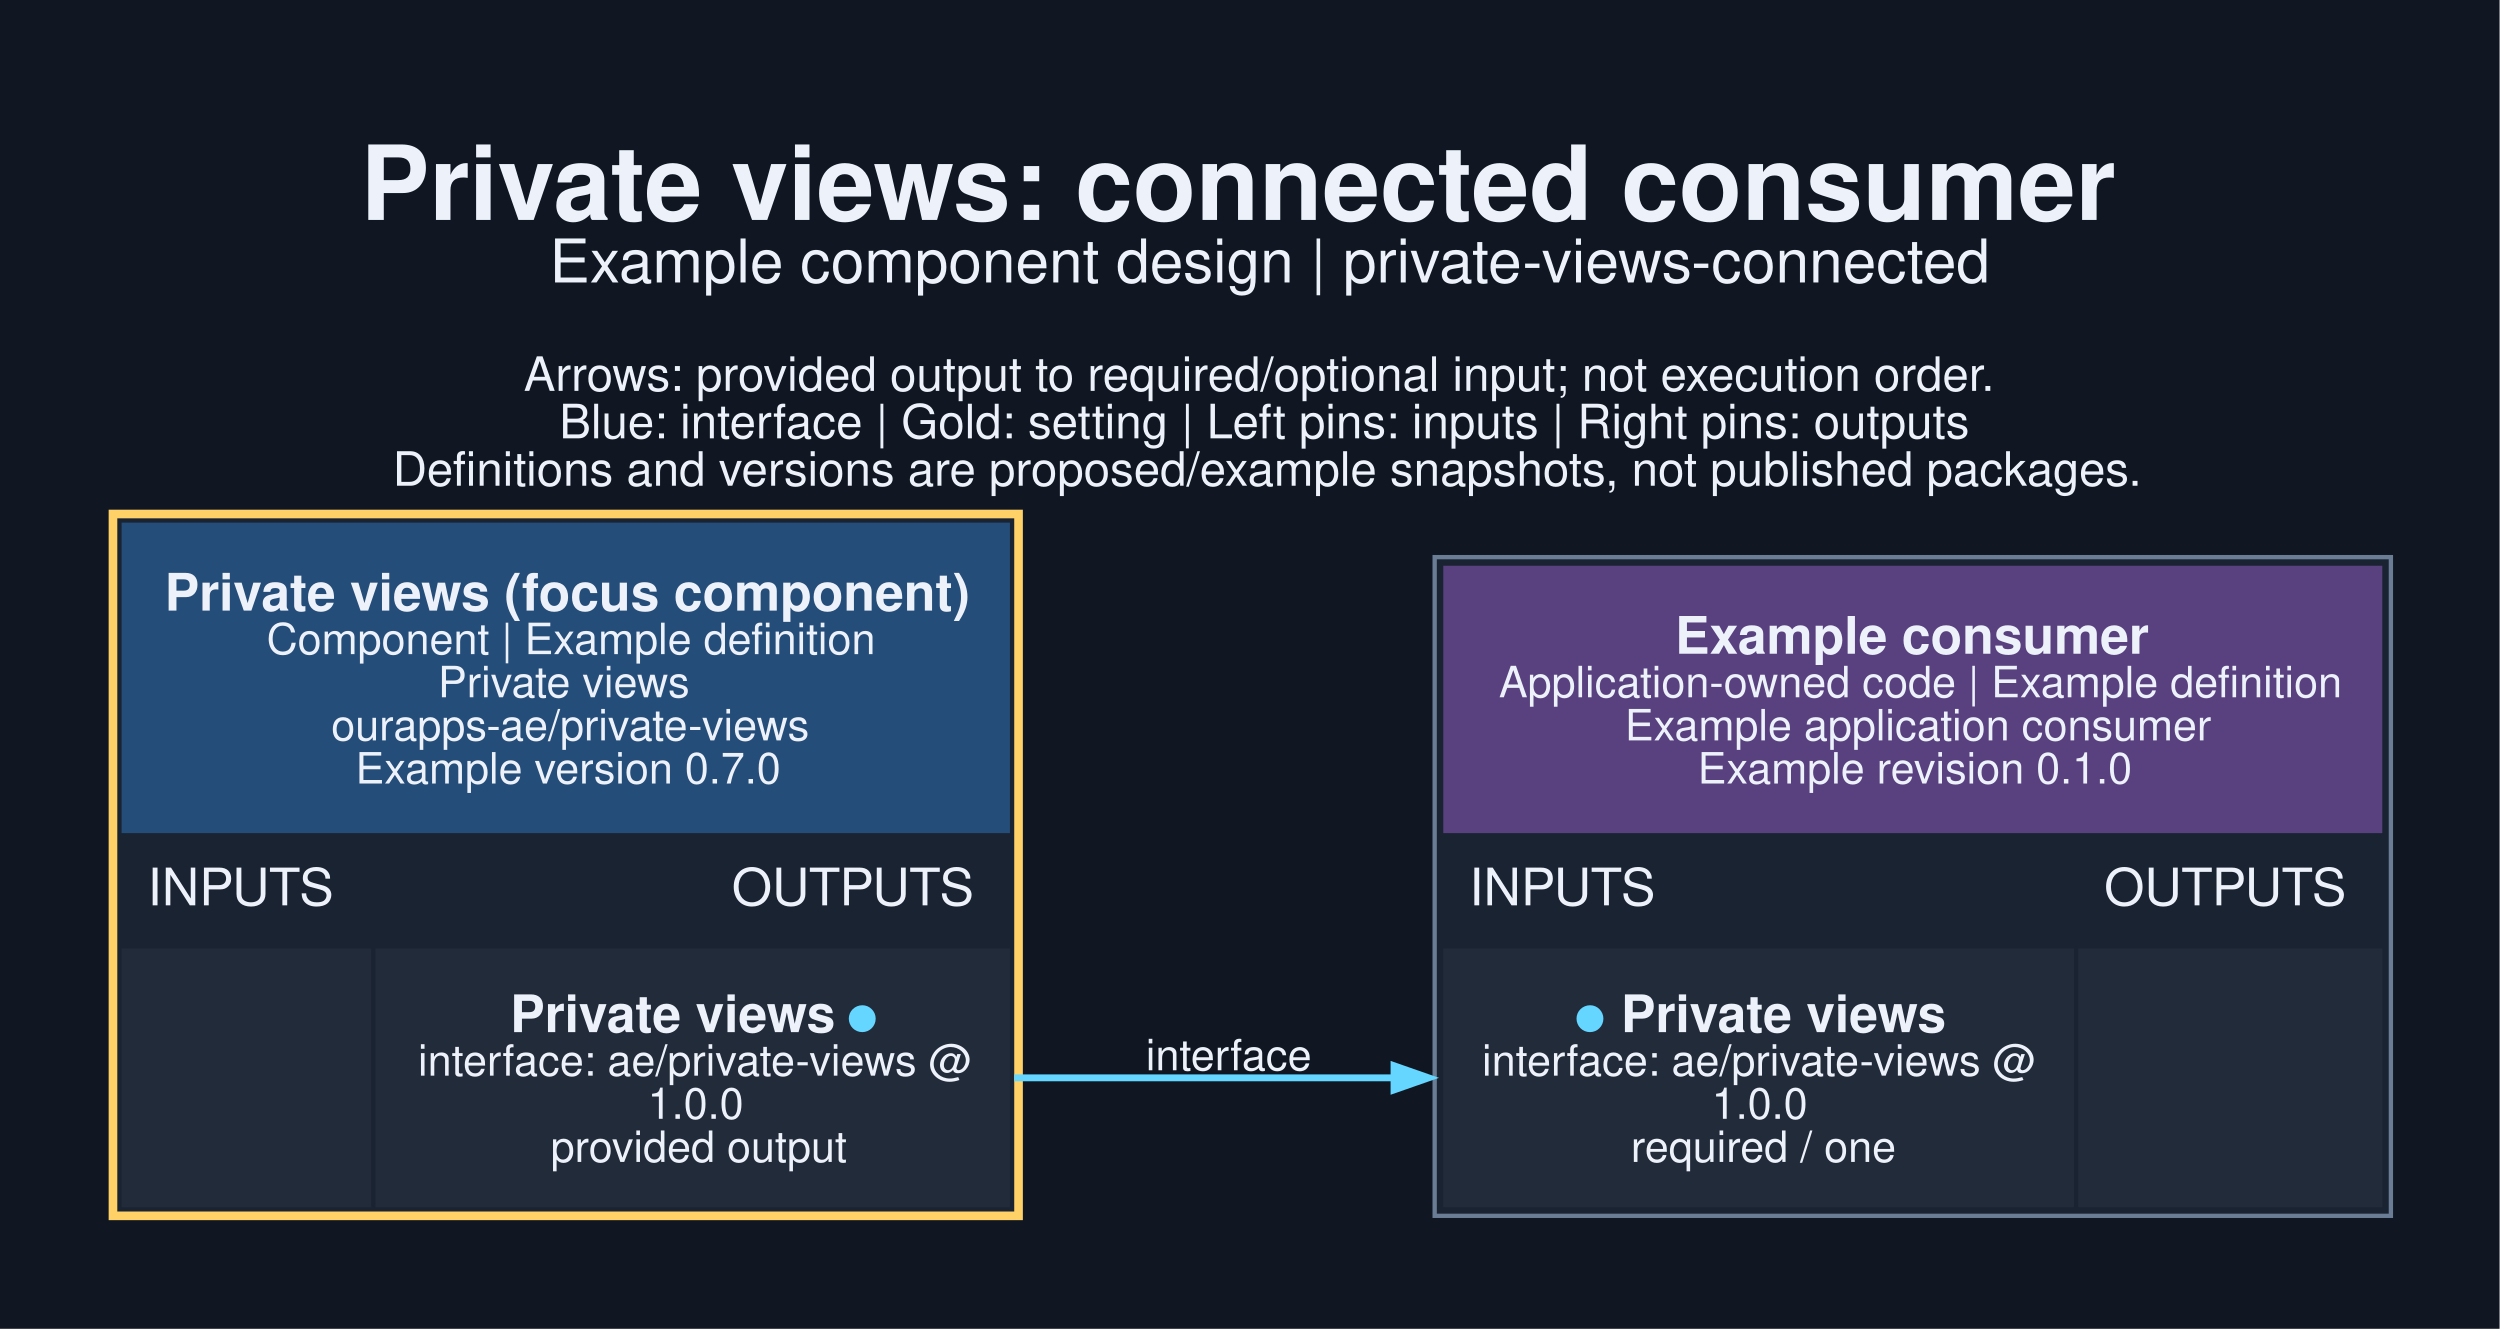
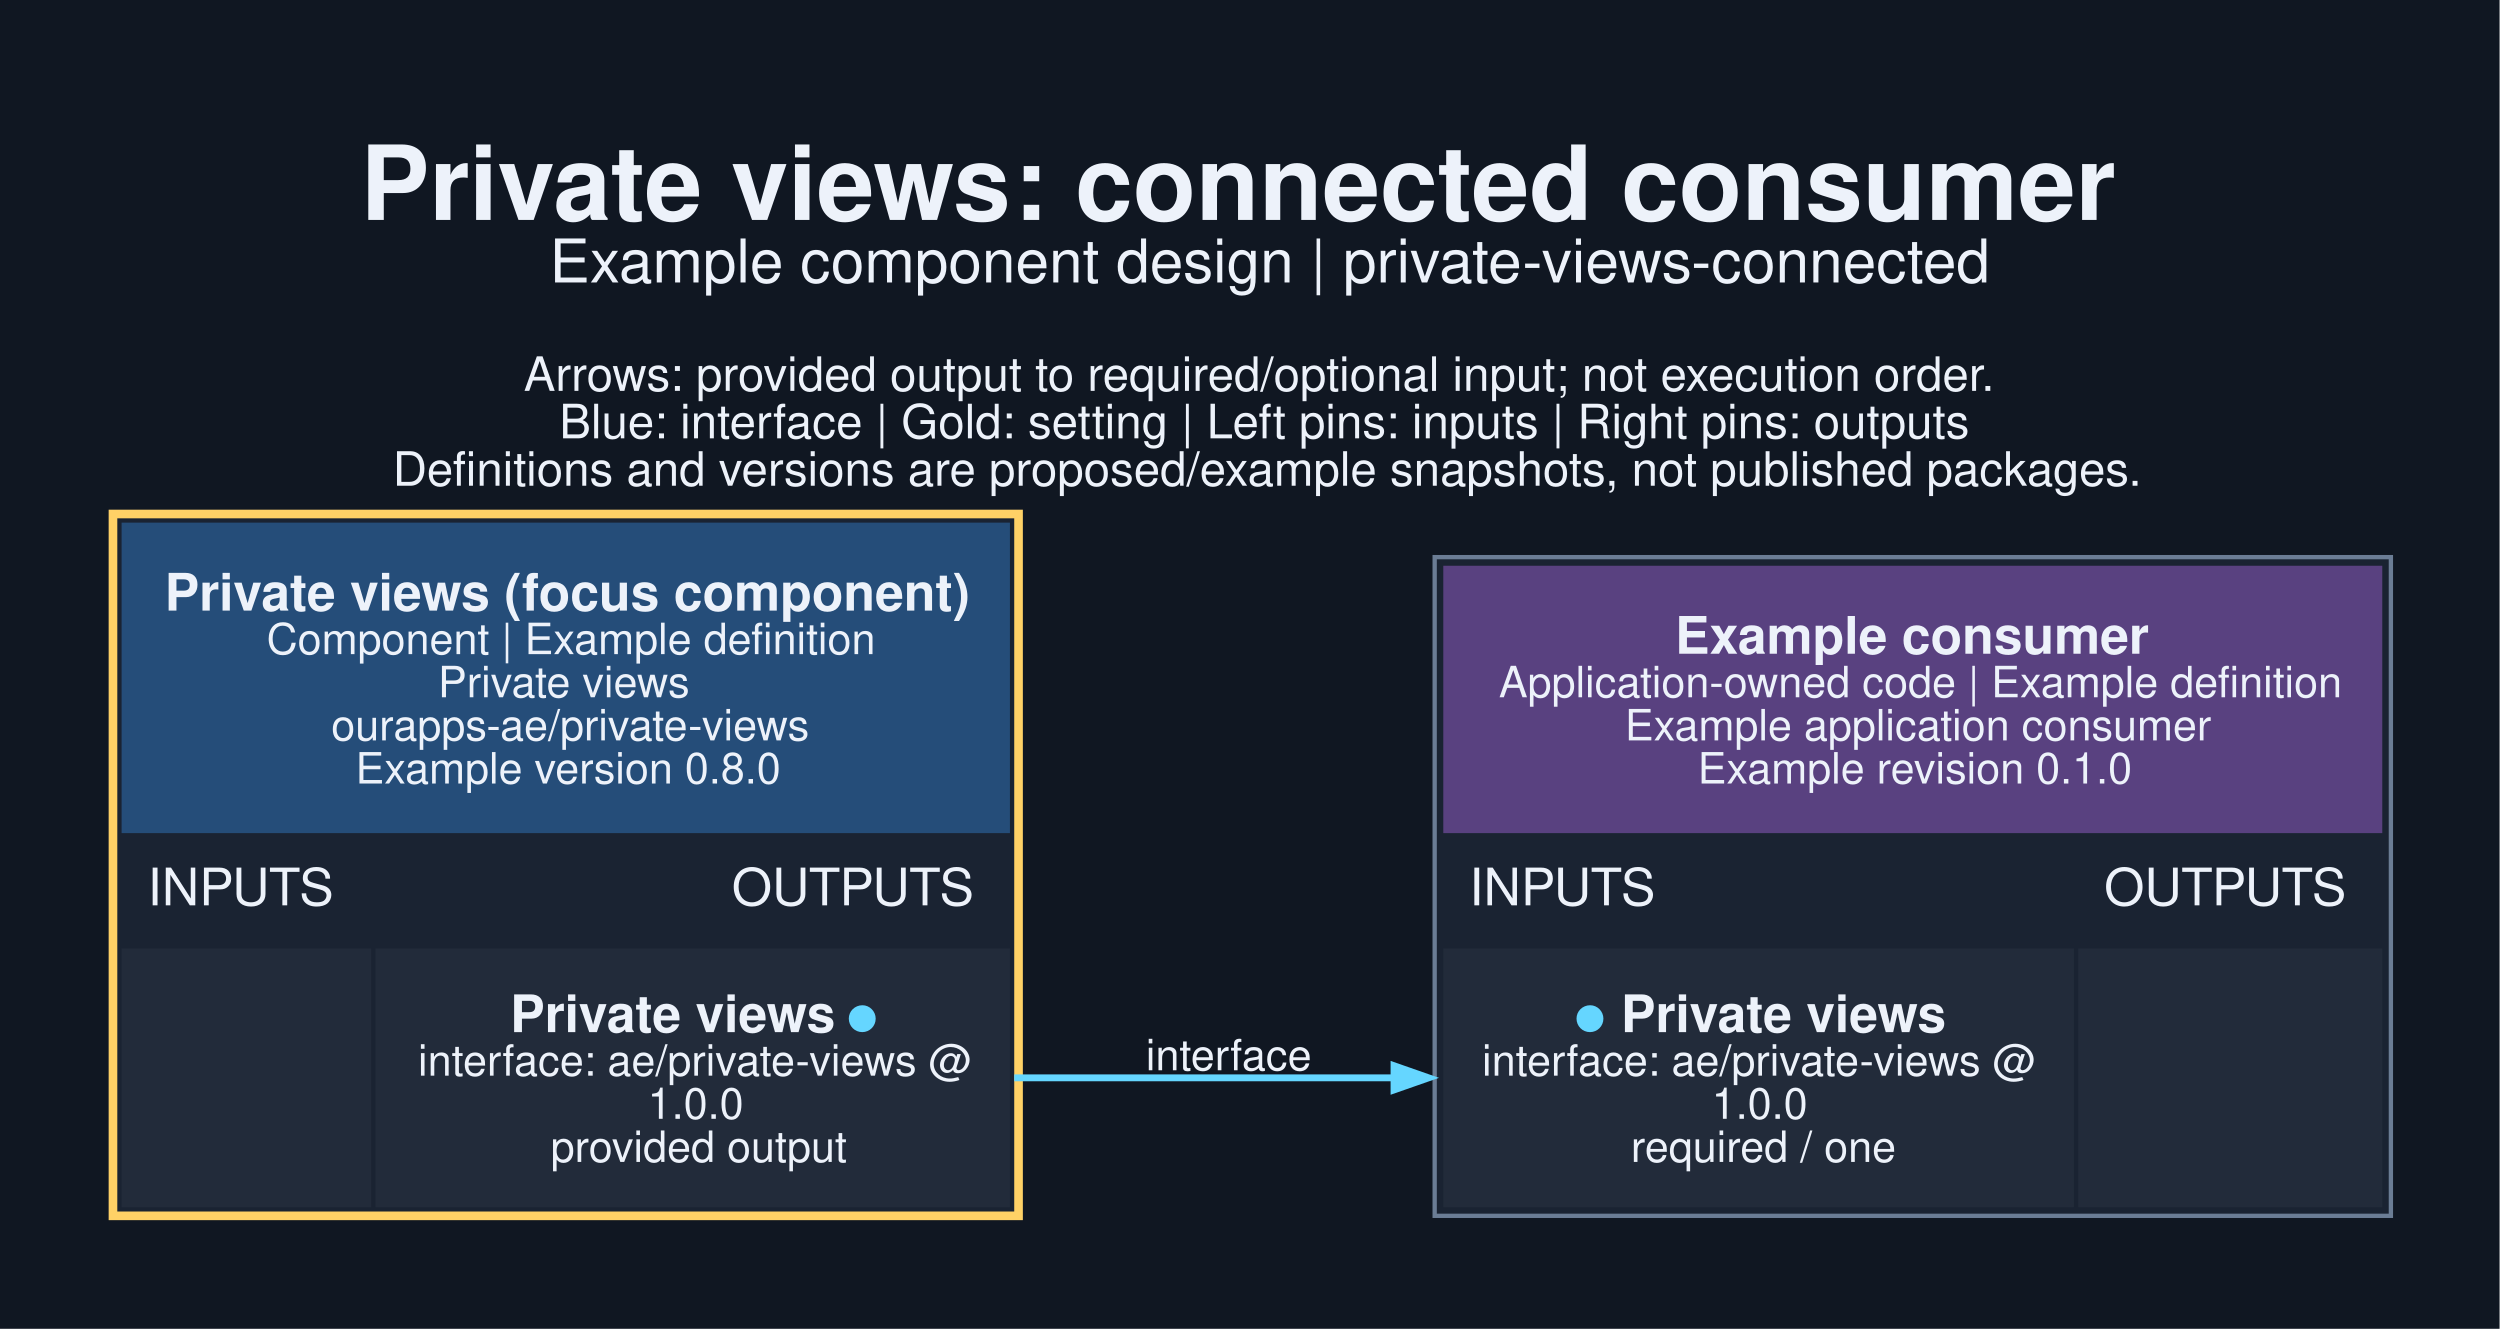
<svg xmlns="http://www.w3.org/2000/svg" width="773pt" height="411pt" viewBox="0.00 0.00 773.00 411.00">
  <g id="graph0" class="graph" transform="scale(1.33333 1.33333) rotate(0) translate(25.2 282.95)">
    <polygon fill="#101722" stroke="none" points="-25.2,25.2 -25.2,-282.95 554.45,-282.95 554.45,25.2 -25.2,25.2" />
    <text xml:space="preserve" text-anchor="start" x="58.38" y="-231.95" font-family="Helvetica,sans-Serif" font-weight="bold" font-size="24.00" fill="#edf2fa">Private views: connected consumer</text>
    <text xml:space="preserve" text-anchor="start" x="102.25" y="-217.45" font-family="Helvetica,sans-Serif" font-size="14.00" fill="#edf2fa">Example component design | private-views-connected</text>
    <text xml:space="preserve" text-anchor="start" x="96.25" y="-192.3" font-family="Helvetica,sans-Serif" font-size="11.00" fill="#edf2fa">Arrows: provided output to required/optional input; not execution order.</text>
    <text xml:space="preserve" text-anchor="start" x="104.5" y="-181.3" font-family="Helvetica,sans-Serif" font-size="11.00" fill="#edf2fa">Blue: interface | Gold: setting | Left pins: inputs | Right pins: outputs</text>
    <text xml:space="preserve" text-anchor="start" x="65.88" y="-170.3" font-family="Helvetica,sans-Serif" font-size="11.00" fill="#edf2fa">Definitions and versions are proposed/example snapshots, not published packages.</text>
    <g id="node1" class="node">
      <polygon fill="#1a2332" stroke="none" points="0,0 0,-164.75 212,-164.75 212,0 0,0" />
      <polygon fill="#254d79" stroke="none" points="3,-89.75 3,-161.75 209,-161.75 209,-89.75 3,-89.75" />
      <text xml:space="preserve" text-anchor="start" x="13" y="-141.35" font-family="Helvetica,sans-Serif" font-weight="bold" font-size="12.00" fill="#edf2fa">Private views (focus component)</text>
      <text xml:space="preserve" text-anchor="start" x="36.62" y="-131.25" font-family="Helvetica,sans-Serif" font-size="10.00" fill="#edf2fa">Component | Example definition</text>
      <text xml:space="preserve" text-anchor="start" x="76.38" y="-121.25" font-family="Helvetica,sans-Serif" font-size="10.00" fill="#edf2fa">Private views</text>
      <text xml:space="preserve" text-anchor="start" x="51.62" y="-111.25" font-family="Helvetica,sans-Serif" font-size="10.00" fill="#edf2fa">ourapps-ae/private-views</text>
-       <text xml:space="preserve" text-anchor="start" x="57.25" y="-101.25" font-family="Helvetica,sans-Serif" font-size="10.00" fill="#edf2fa">Example version 0.7.0</text>
+       <text xml:space="preserve" text-anchor="start" x="57.25" y="-101.25" font-family="Helvetica,sans-Serif" font-size="10.00" fill="#edf2fa">Example version 0.8.0</text>
      <text xml:space="preserve" text-anchor="start" x="9" y="-73" font-family="Helvetica,sans-Serif" font-size="12.00" fill="#edf2fa">INPUTS</text>
      <text xml:space="preserve" text-anchor="start" x="144.5" y="-73" font-family="Helvetica,sans-Serif" font-size="12.00" fill="#edf2fa">OUTPUTS</text>
      <polygon fill="#222b3a" stroke="none" points="3,-3 3,-63 60.88,-63 60.88,-3 3,-3" />
      <polygon fill="#222b3a" stroke="none" points="61.88,-3 61.88,-63 209,-63 209,-3 61.88,-3" />
      <text xml:space="preserve" text-anchor="start" x="93.12" y="-43.6" font-family="Helvetica,sans-Serif" font-weight="bold" font-size="12.00" fill="#edf2fa">Private views </text>
      <text xml:space="preserve" text-anchor="start" x="171.12" y="-43.6" font-family="Helvetica,sans-Serif" font-weight="bold" font-size="12.00" fill="#65d6ff">●</text>
      <text xml:space="preserve" text-anchor="start" x="71.75" y="-33.5" font-family="Helvetica,sans-Serif" font-size="10.00" fill="#edf2fa">interface: ae/private-views @</text>
      <text xml:space="preserve" text-anchor="start" x="125" y="-23.5" font-family="Helvetica,sans-Serif" font-size="10.00" fill="#edf2fa">1.0.0</text>
      <text xml:space="preserve" text-anchor="start" x="102.5" y="-13.5" font-family="Helvetica,sans-Serif" font-size="10.00" fill="#edf2fa">provided output</text>
      <polygon fill="none" stroke="#ffd166" stroke-width="2" points="1,-1 1,-163.75 211,-163.75 211,-1 1,-1" />
    </g>
    <g id="node2" class="node">
      <polygon fill="#1a2332" stroke="none" points="307.5,-1 307.5,-153.75 529.25,-153.75 529.25,-1 307.5,-1" />
      <polygon fill="#594180" stroke="none" points="309.5,-89.75 309.5,-151.75 527.25,-151.75 527.25,-89.75 309.5,-89.75" />
      <text xml:space="preserve" text-anchor="start" x="363.25" y="-131.35" font-family="Helvetica,sans-Serif" font-weight="bold" font-size="12.00" fill="#edf2fa">Example consumer</text>
      <text xml:space="preserve" text-anchor="start" x="322.38" y="-121.25" font-family="Helvetica,sans-Serif" font-size="10.00" fill="#edf2fa">Application-owned code | Example definition</text>
      <text xml:space="preserve" text-anchor="start" x="351.62" y="-111.25" font-family="Helvetica,sans-Serif" font-size="10.00" fill="#edf2fa">Example application consumer</text>
      <text xml:space="preserve" text-anchor="start" x="368.5" y="-101.25" font-family="Helvetica,sans-Serif" font-size="10.00" fill="#edf2fa">Example revision 0.1.0</text>
      <text xml:space="preserve" text-anchor="start" x="315.5" y="-73" font-family="Helvetica,sans-Serif" font-size="12.00" fill="#edf2fa">INPUTS</text>
      <text xml:space="preserve" text-anchor="start" x="462.75" y="-73" font-family="Helvetica,sans-Serif" font-size="12.00" fill="#edf2fa">OUTPUTS</text>
      <polygon fill="#222b3a" stroke="none" points="309.5,-3 309.5,-63 455.75,-63 455.75,-3 309.5,-3" />
      <text xml:space="preserve" text-anchor="start" x="339.88" y="-43.6" font-family="Helvetica,sans-Serif" font-weight="bold" font-size="12.00" fill="#65d6ff">●</text>
      <text xml:space="preserve" text-anchor="start" x="347.38" y="-43.6" font-family="Helvetica,sans-Serif" font-weight="bold" font-size="12.00" fill="#edf2fa"> Private views</text>
      <text xml:space="preserve" text-anchor="start" x="318.5" y="-33.5" font-family="Helvetica,sans-Serif" font-size="10.00" fill="#edf2fa">interface: ae/private-views @</text>
      <text xml:space="preserve" text-anchor="start" x="371.75" y="-23.5" font-family="Helvetica,sans-Serif" font-size="10.00" fill="#edf2fa">1.0.0</text>
      <text xml:space="preserve" text-anchor="start" x="353" y="-13.5" font-family="Helvetica,sans-Serif" font-size="10.00" fill="#edf2fa">required / one</text>
      <polygon fill="#222b3a" stroke="none" points="456.75,-3 456.75,-63 527.25,-63 527.25,-3 456.75,-3" />
      <polygon fill="none" stroke="#6b7d95" points="307.5,-1 307.5,-153.75 529.25,-153.75 529.25,-1 307.5,-1" />
    </g>
    <g id="edge1" class="edge">
      <path fill="none" stroke="#65d6ff" stroke-width="1.6" d="M210,-33C250.19,-33 262.71,-33 298.35,-33" />
      <polygon fill="#65d6ff" stroke="#65d6ff" stroke-width="1.6" points="298.08,-35.8 306.08,-33 298.08,-30.2 298.08,-35.8" />
      <text xml:space="preserve" text-anchor="middle" x="259.75" y="-34.75" font-family="Helvetica,sans-Serif" font-size="10.00" fill="#edf2fa">interface</text>
    </g>
  </g>
</svg>
